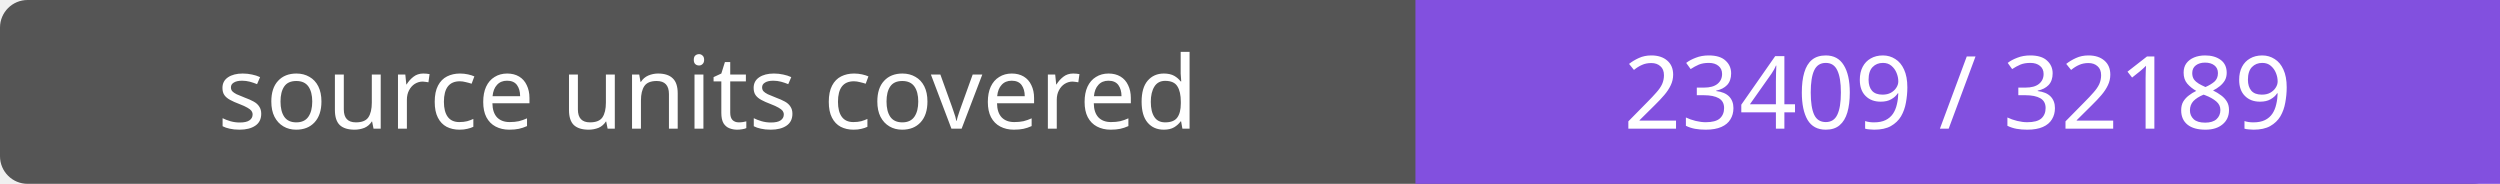
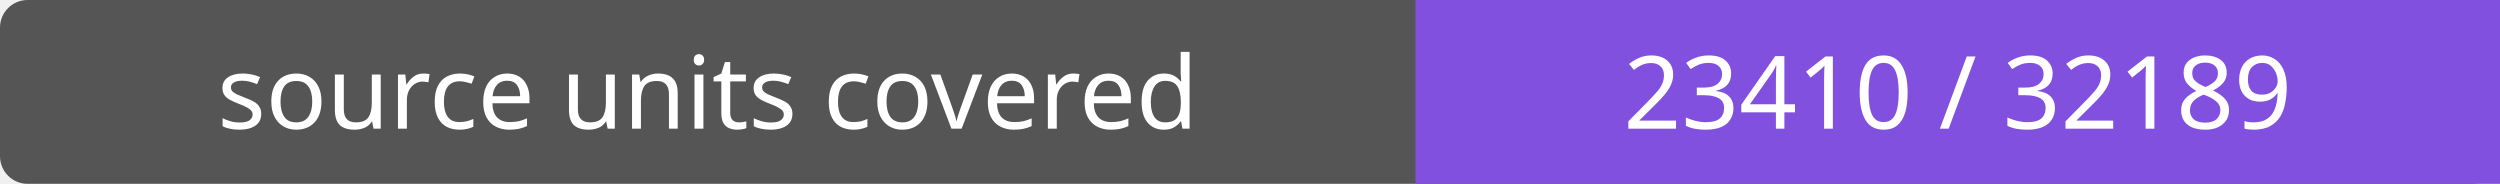
- <svg xmlns="http://www.w3.org/2000/svg" width="272" height="20" role="img" aria-label="source units covered: 23409 / 32189">
+ <svg xmlns="http://www.w3.org/2000/svg" width="272" height="20" role="img" aria-label="source units covered: 23410 / 32189">
  <rect width="272" height="20" rx="3" fill="#555" />
  <path fill="#8250df" d="M154 0h118v20H154z" />
  <g fill="#fff" text-anchor="middle" font-family="Verdana,sans-serif" font-size="11">
    <text x="77.0" y="14">source units covered</text>
-     <text x="213.0" y="14">23409 / 32189</text>
+     <text x="213.0" y="14">23410 / 32189</text>
  </g>
</svg>
